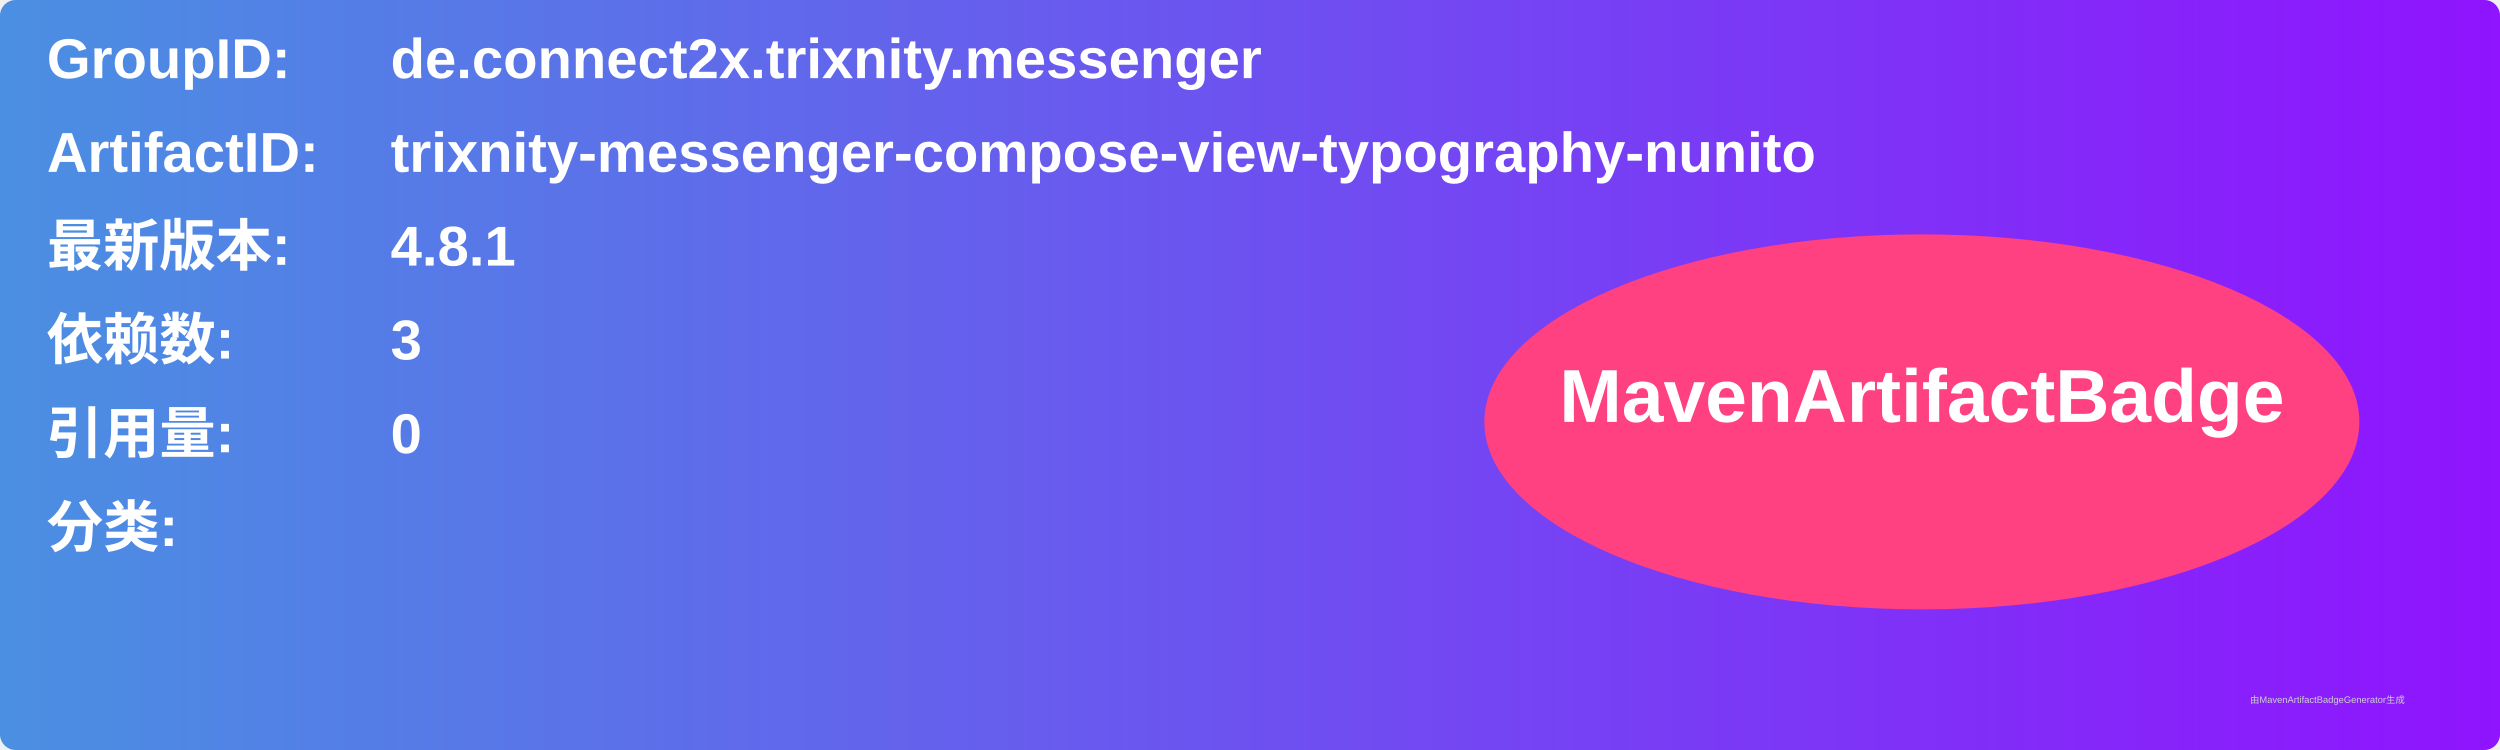
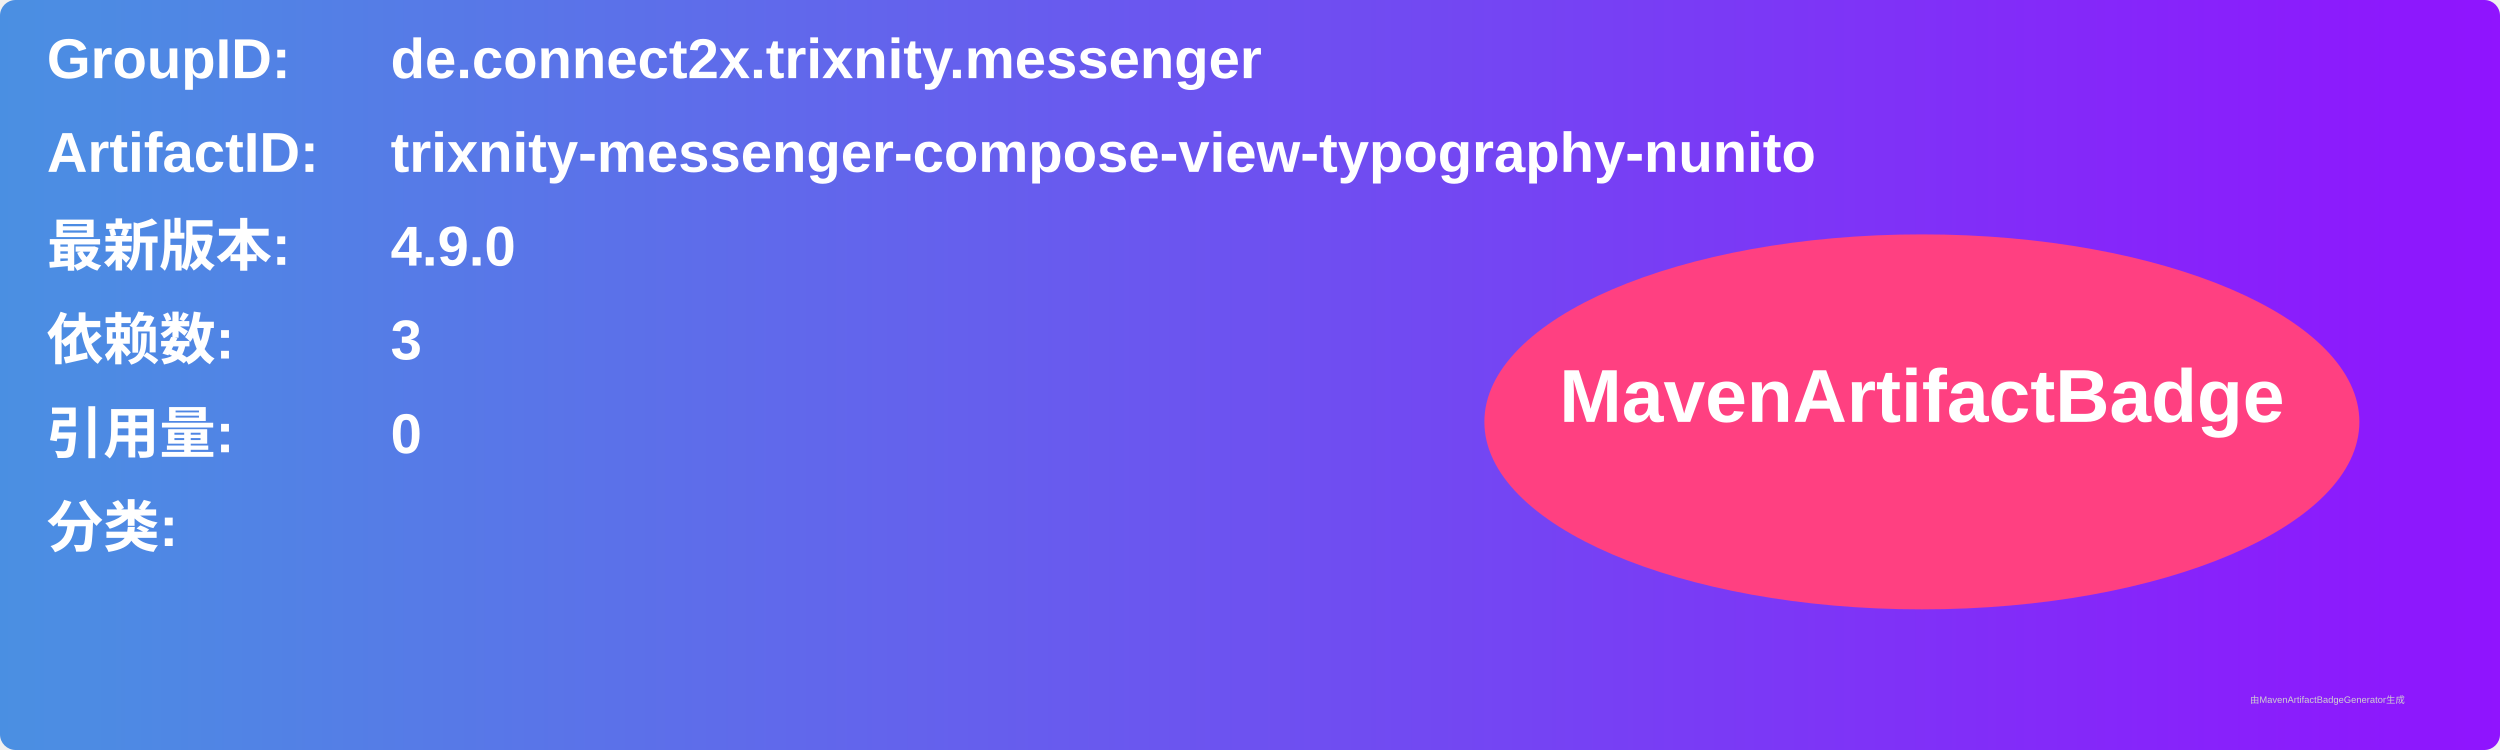
<svg xmlns="http://www.w3.org/2000/svg" width="800" height="240" viewBox="0 0 800 240">
  <linearGradient id="grad" x1="0%" y1="0%" x2="100%" y2="0%">
    <stop offset="0%" stop-color="#4a90e2" />
    <stop offset="100%" stop-color="#9013fe" />
  </linearGradient>
  <rect width="100%" height="100%" rx="5" ry="5" fill="url(#grad)" />
  <g transform="translate(15, 15)">
    <text x="0" y="10" font-family="Arial" font-size="18" fill="white" font-weight="bold" width="260">GroupID:</text>
    <text x="110" y="10" font-family="Arial" font-size="18" fill="white" font-weight="bold" width="460">de.connect2x.trixnity.messenger</text>
    <text x="0" y="40" font-family="Arial" font-size="18" fill="white" font-weight="bold" width="260">ArtifactID:</text>
    <text x="110" y="40" font-family="Arial" font-size="18" fill="white" font-weight="bold" width="460">trixnity-messenger-compose-view-typography-nunito</text>
    <text x="0" y="70" font-family="Arial" font-size="18" fill="white" font-weight="bold">最新版本:</text>
    <text x="110" y="70" font-family="Arial" font-size="18" fill="white" font-weight="bold">
-       <tspan font-weight="bold">4.8.1</tspan>
+       <tspan font-weight="bold">4.9.0</tspan>
    </text>
    <text x="0" y="100" font-family="Arial" font-size="18" fill="white" font-weight="bold">依赖数: </text>
    <text x="110" y="100" font-family="Arial" font-size="18" fill="white">
      <tspan font-weight="bold">3</tspan>
    </text>
    <text x="0" y="130" font-family="Arial" font-size="18" fill="white" font-weight="bold">引用量: </text>
    <text x="110" y="130" font-family="Arial" font-size="18" fill="white">
      <tspan font-weight="bold">0</tspan>
    </text>
    <text x="0" y="160" font-family="Arial" font-size="18" fill="white" font-weight="bold">分类:</text>
    <text x="10" y="190" font-family="Arial" font-size="10" fill="white">
      <tspan font-weight="bold" />
    </text>
    <ellipse cx="600" cy="120" rx="140" ry="60" fill="#ff4081" />
    <text x="600" y="120" text-anchor="middle" font-family="Arial" font-size="24" fill="white" font-weight="bold">MavenArtifactBadge</text>
  </g>
  <text x="720" y="225" font-family="Arial" font-size="3" fill="#d0d0d0">由MavenArtifactBadgeGenerator生成</text>
</svg>
